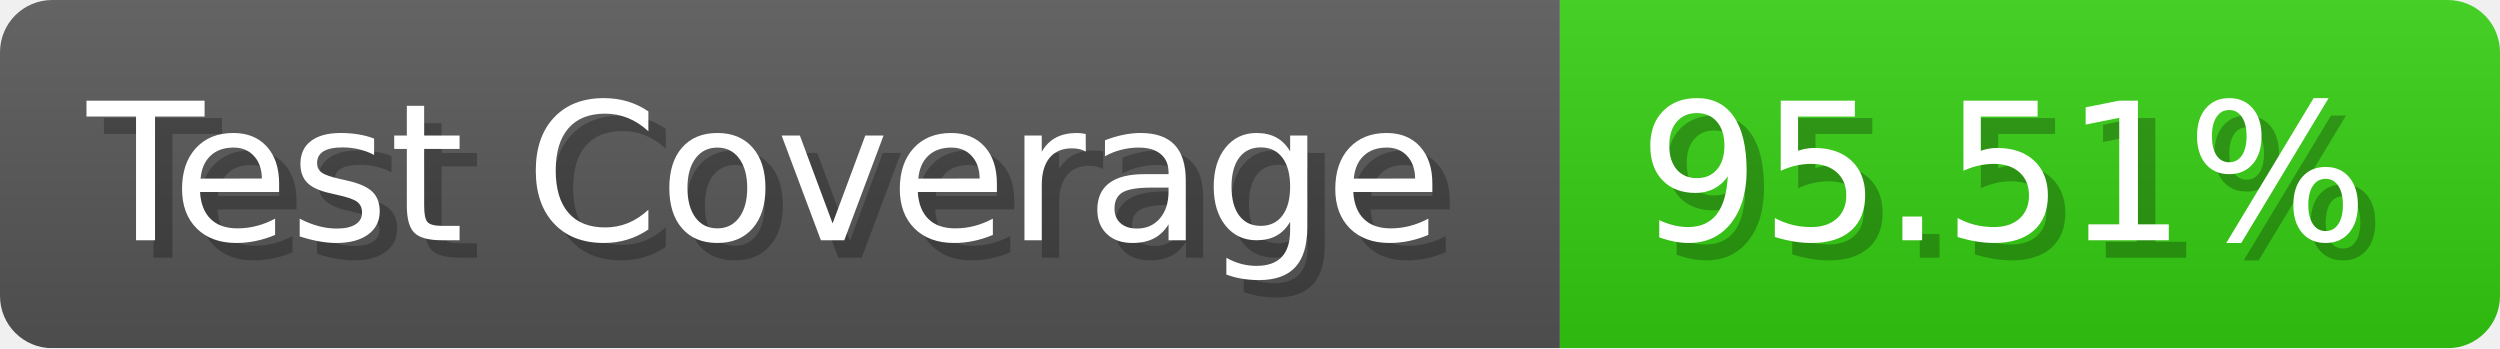
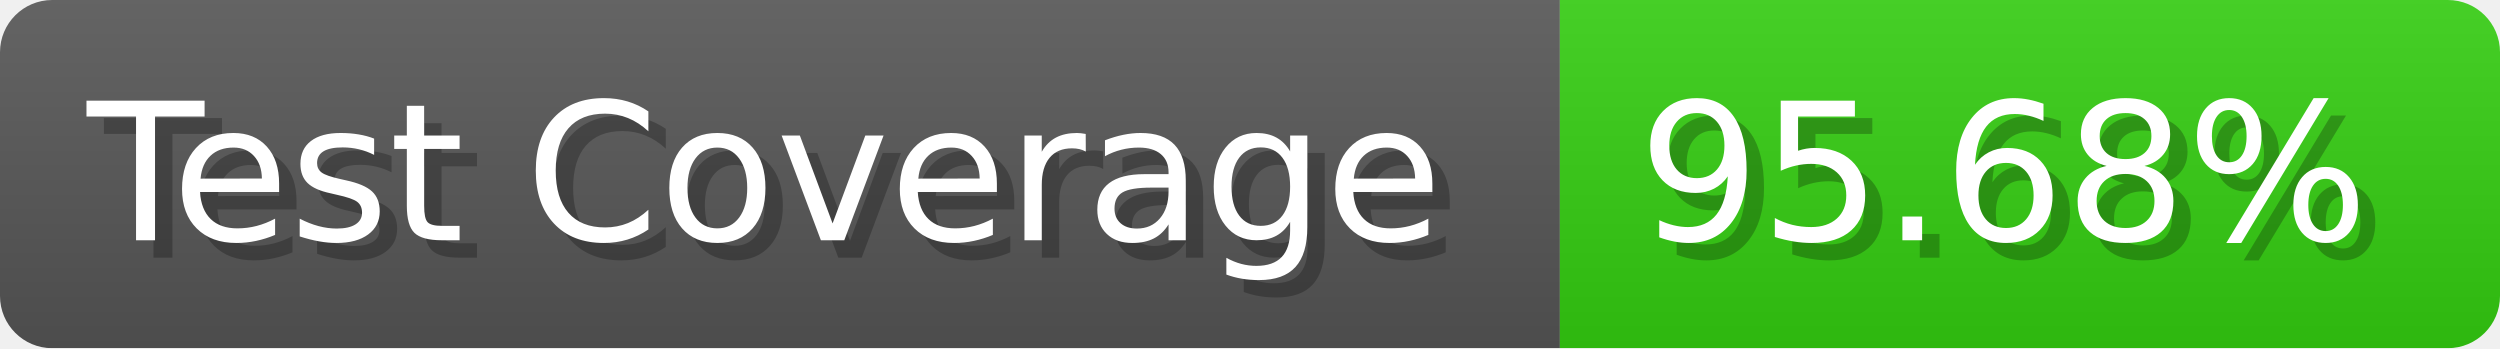
- <svg xmlns="http://www.w3.org/2000/svg" width="143.6" height="20" viewBox="0 0 1436 200" role="img" aria-label="Test Coverage: 95.51%">
+ <svg xmlns="http://www.w3.org/2000/svg" width="143.6" height="20" viewBox="0 0 1436 200" role="img" aria-label="Test Coverage: 95.68%">
  <linearGradient id="a" x2="0" y2="100%">
    <stop offset="0" stop-opacity=".1" stop-color="#EEE" />
    <stop offset="1" stop-opacity=".1" />
  </linearGradient>
  <mask id="m">
    <rect width="1436" height="200" rx="30" fill="#FFF" />
  </mask>
  <g mask="url(#m)">
    <rect width="896" height="200" fill="#555" />
    <rect width="540" height="200" fill="#3C1" x="896" />
    <rect width="1436" height="200" fill="url(#a)" />
  </g>
  <g aria-hidden="true" fill="#fff" text-anchor="start" font-family="Verdana,DejaVu Sans,sans-serif" font-size="110">
    <text x="60" y="148" textLength="796" fill="#000" opacity="0.25">Test Coverage</text>
    <text x="50" y="138" textLength="796">Test Coverage</text>
-     <text x="951" y="148" textLength="440" fill="#000" opacity="0.25">95.51%</text>
-     <text x="941" y="138" textLength="440">95.51%</text>
+     <text x="951" y="148" textLength="440" fill="#000" opacity="0.25">95.68%</text>
+     <text x="941" y="138" textLength="440">95.68%</text>
  </g>
</svg>
